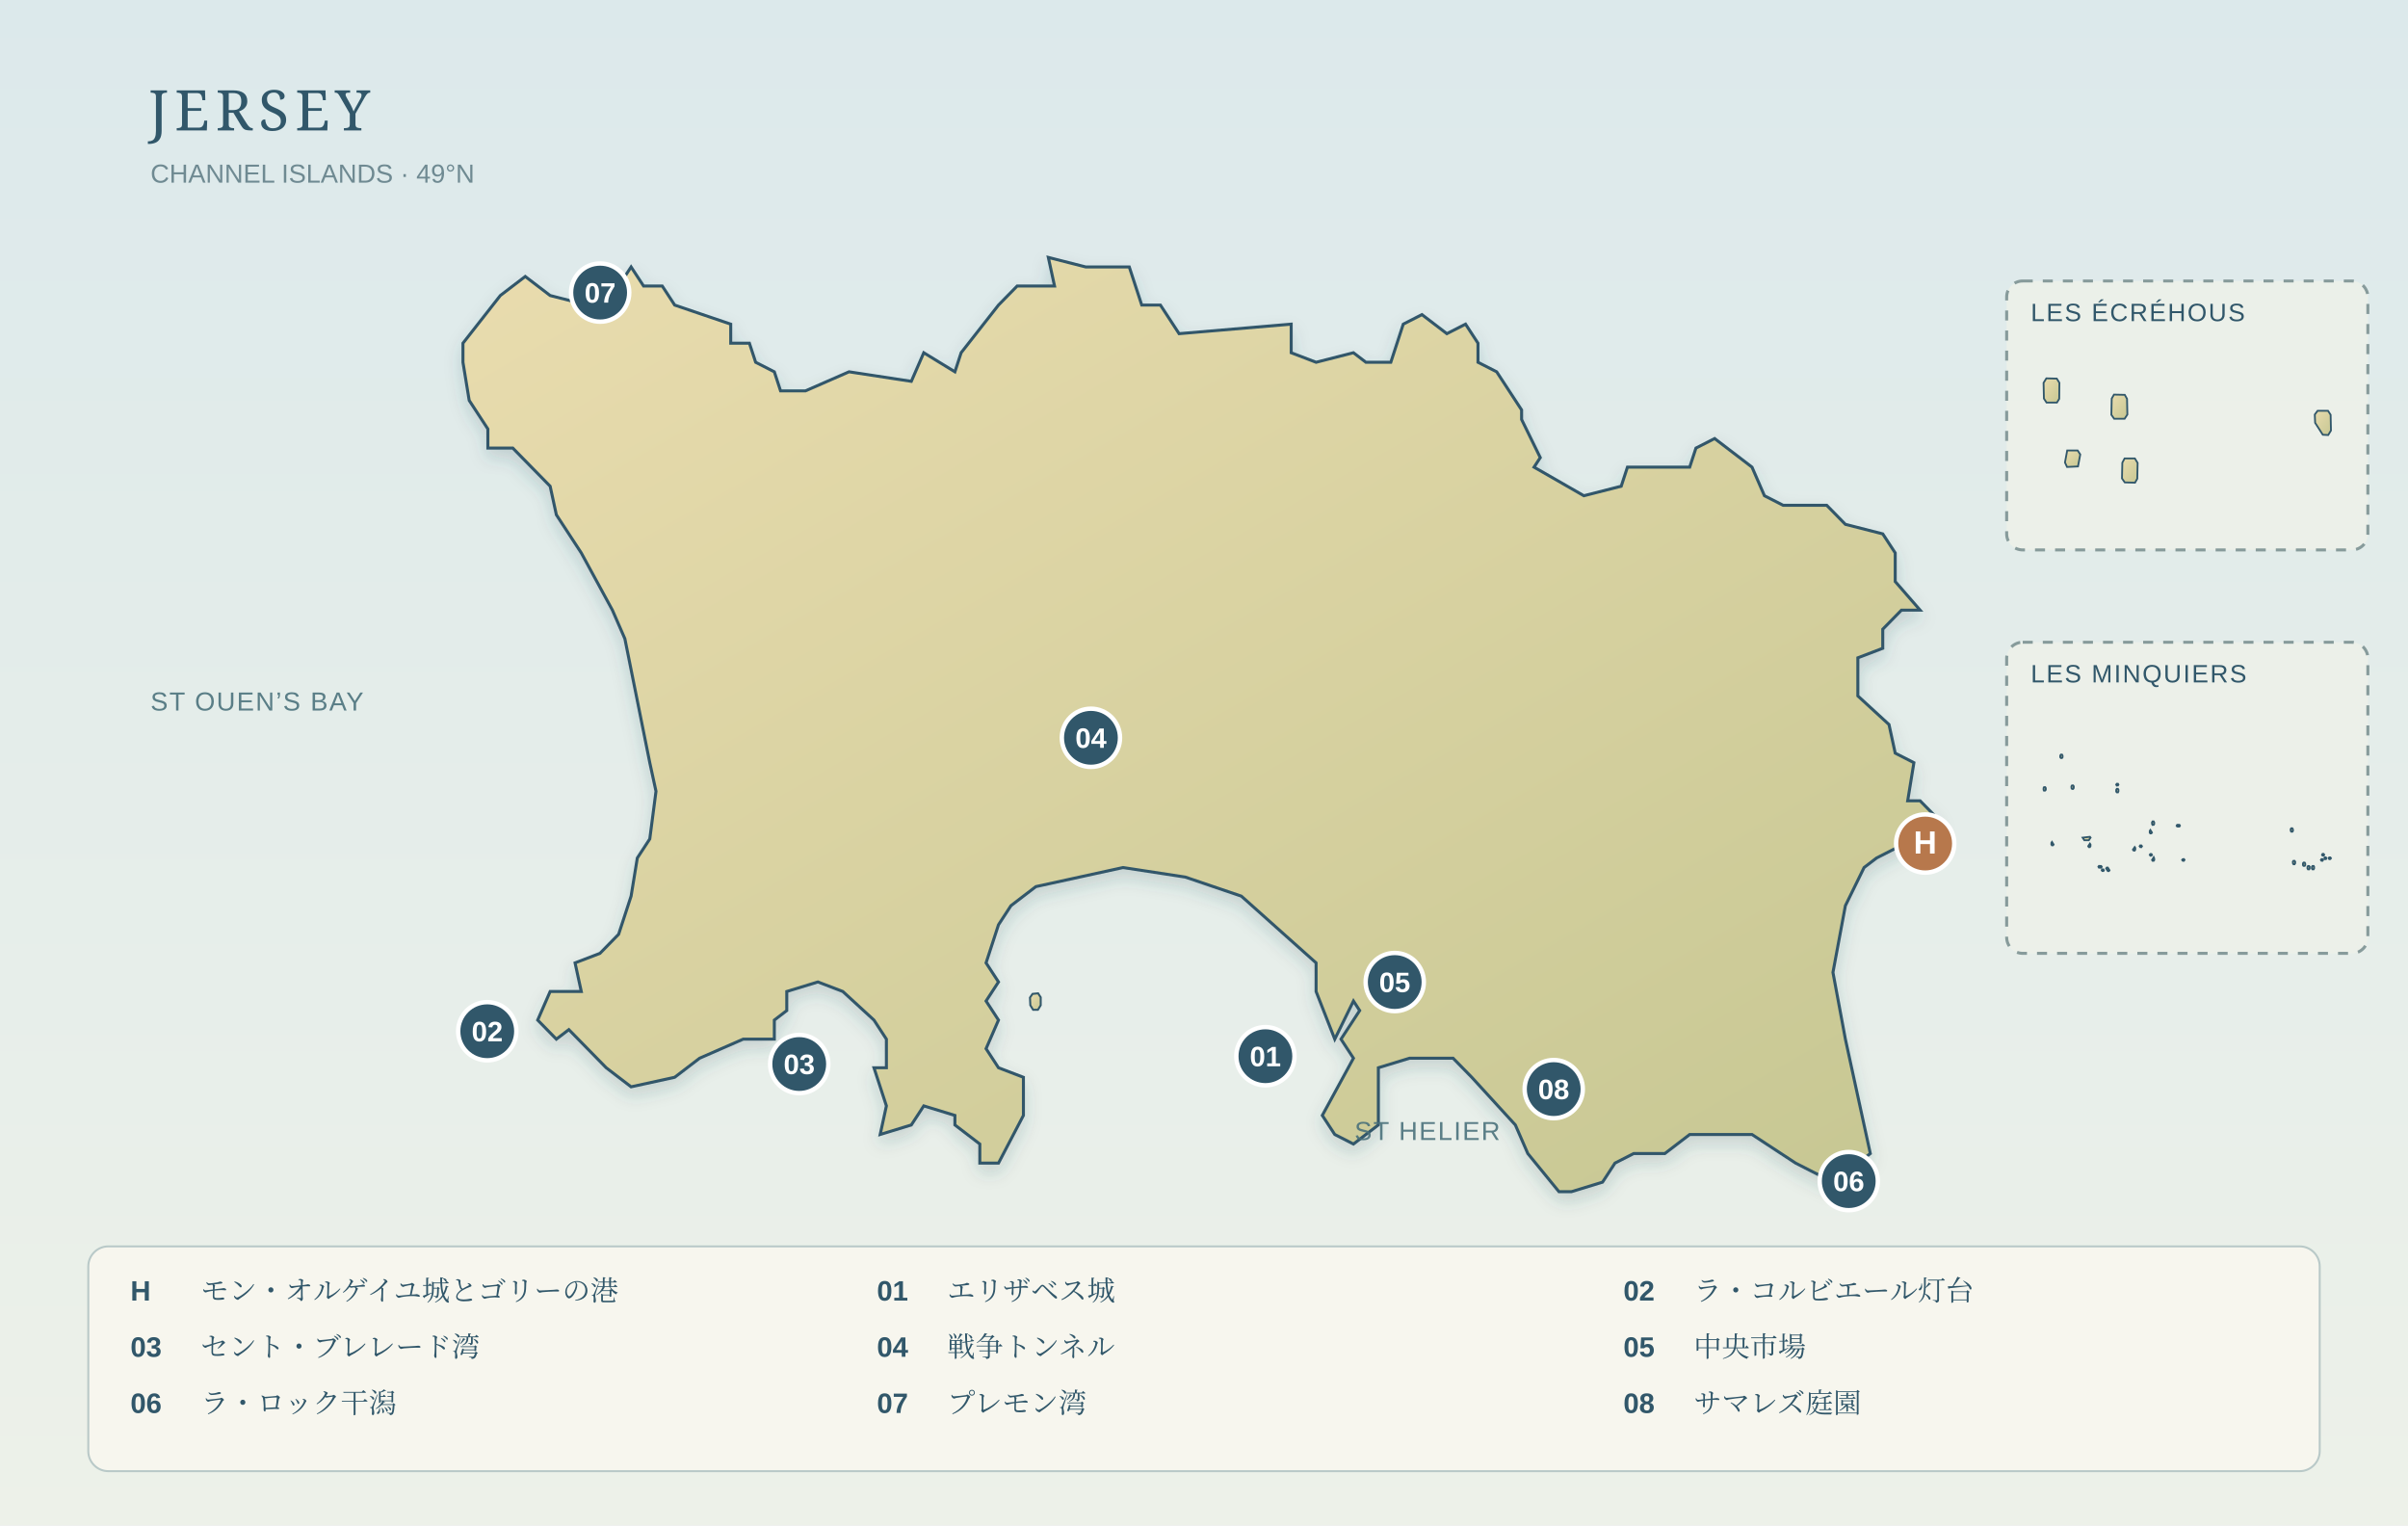
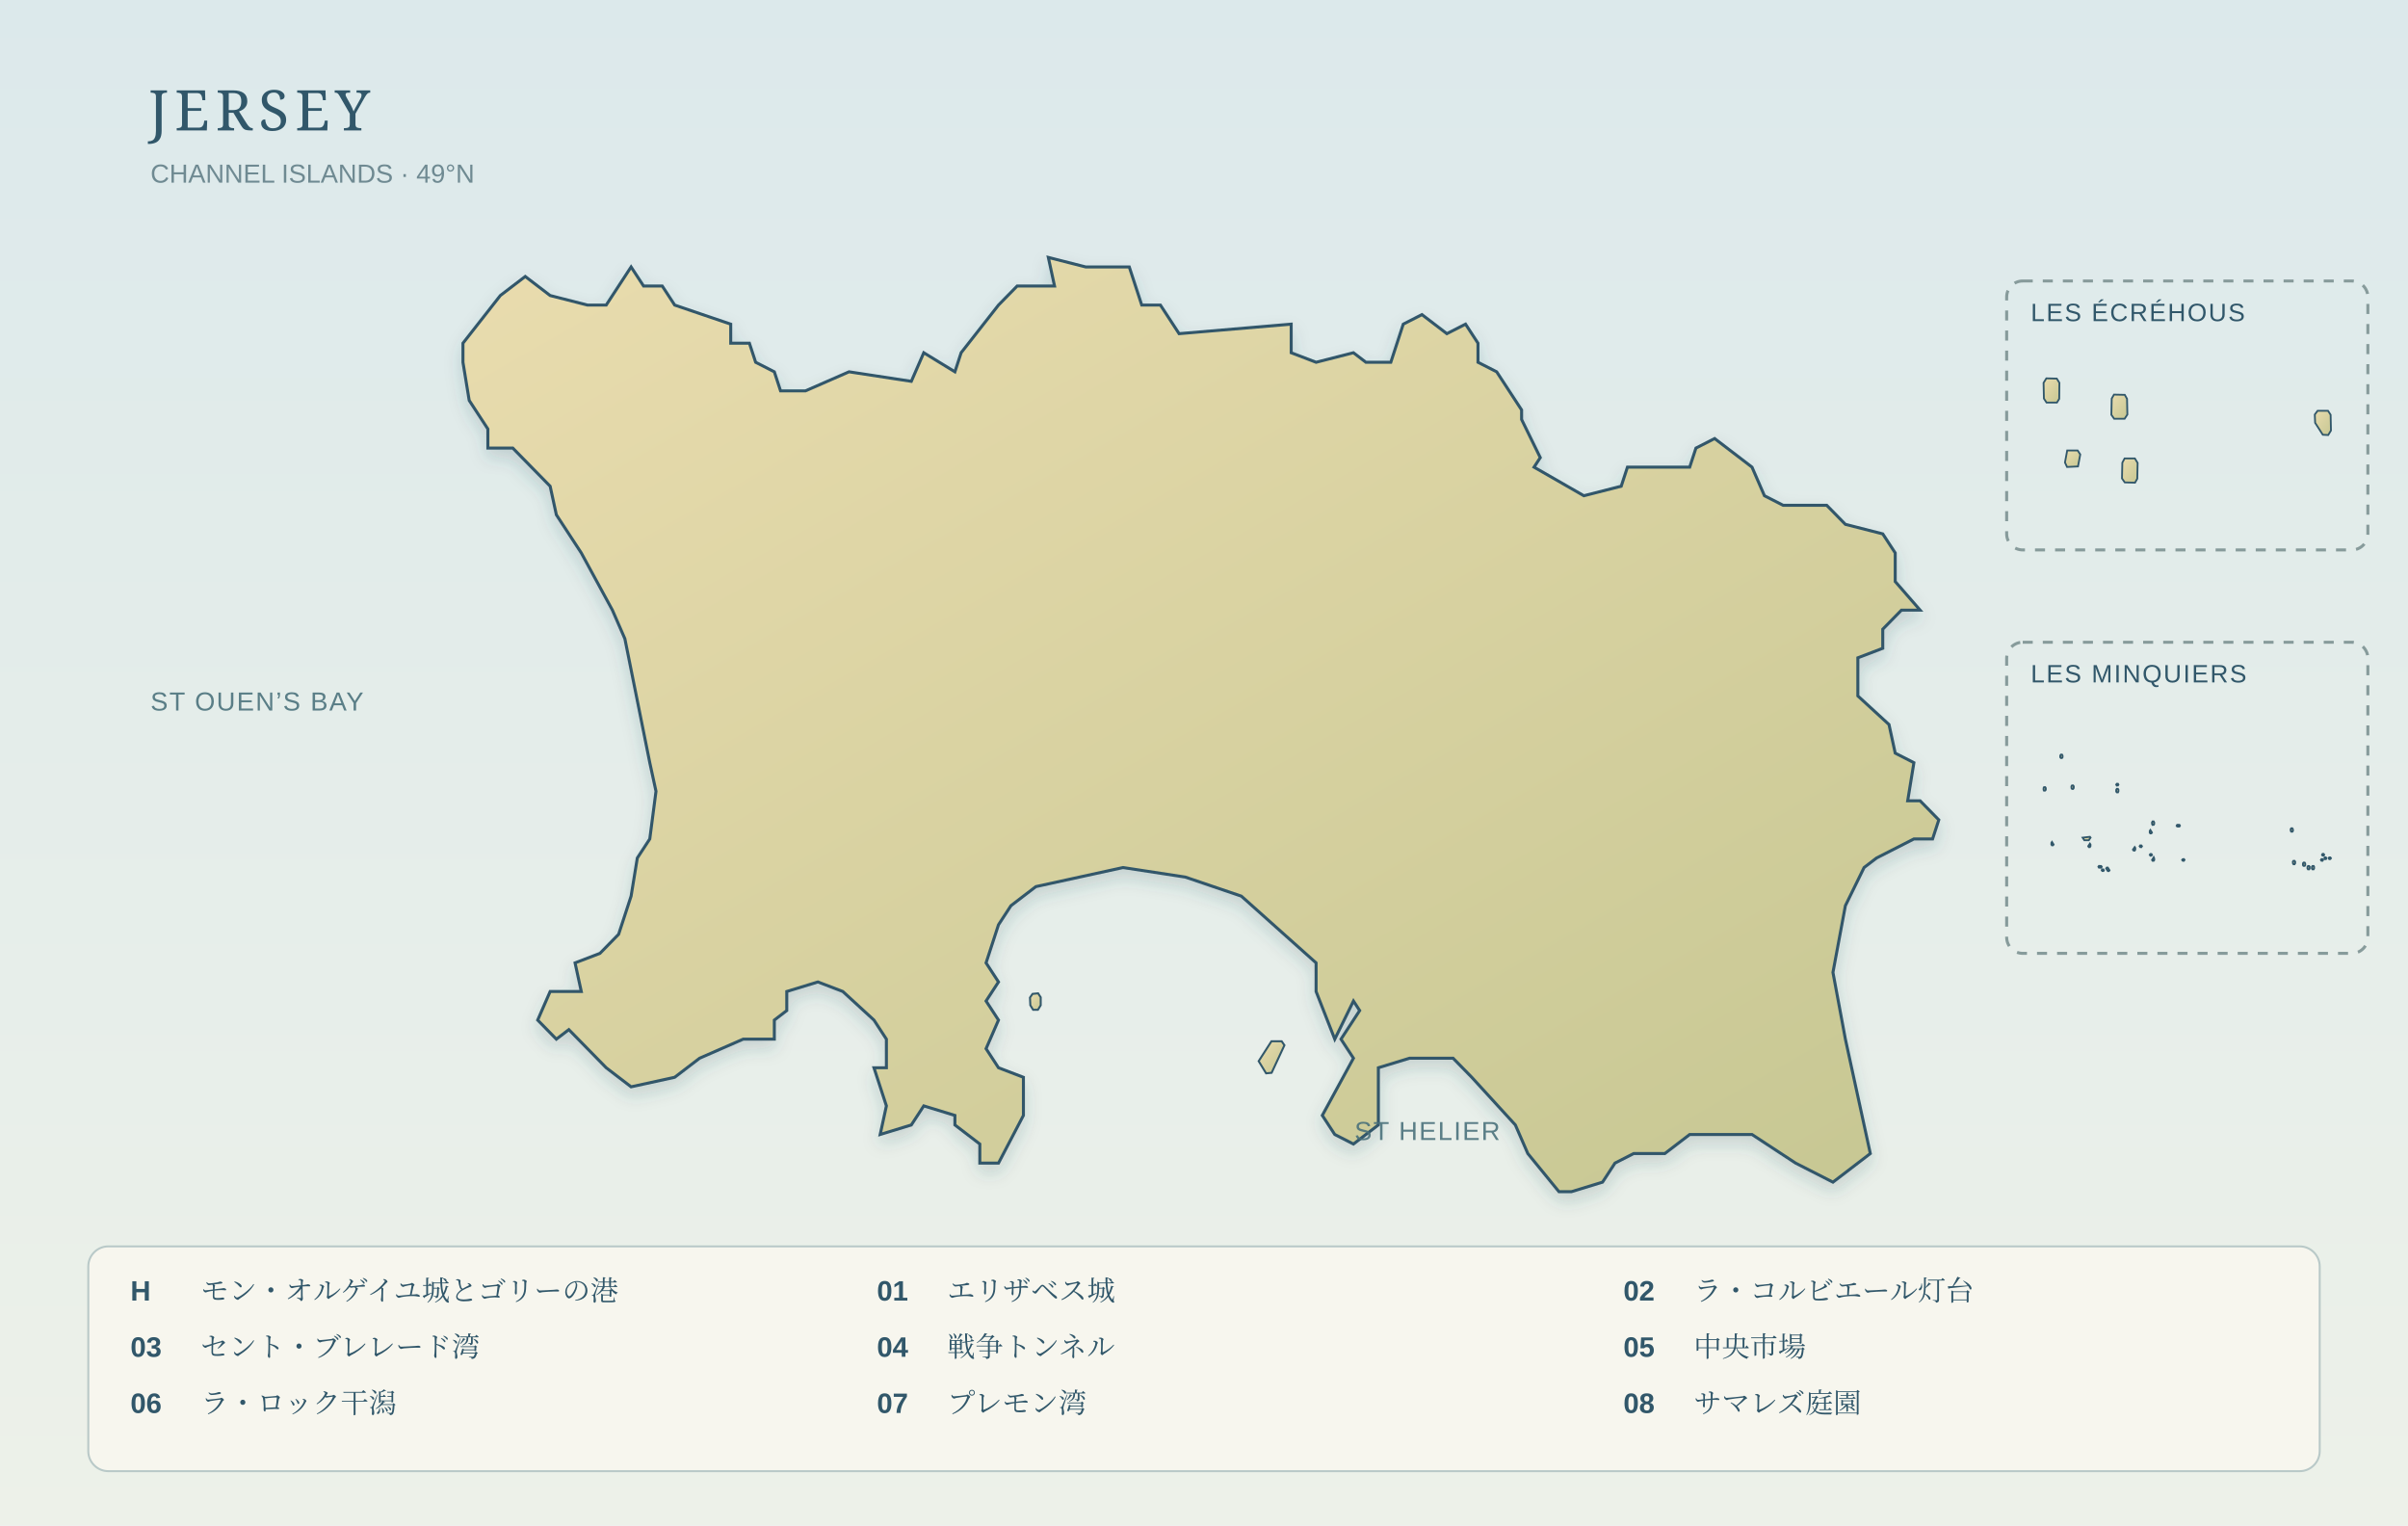
<svg xmlns="http://www.w3.org/2000/svg" viewBox="0 0 1200 760" role="img" aria-label="ジャージー島の海岸線とHero・8景の実座標" data-map-projection="local-equirectangular-fit-v1" data-map-style="journey-atlas-map-v3-clean">
  <defs>
    <linearGradient id="sea" x1="0" y1="0" x2="0" y2="1">
      <stop stop-color="#dce9eb" />
      <stop offset="1" stop-color="#edf1e9" />
    </linearGradient>
    <linearGradient id="land" x1="0" y1="0" x2="0.9" y2="1">
      <stop stop-color="#e9dcae" />
      <stop offset="1" stop-color="#c8c894" />
    </linearGradient>
    <filter id="shadow" x="-25%" y="-25%" width="150%" height="150%">
      <feDropShadow dx="0" dy="4" stdDeviation="4" flood-color="#36565d" flood-opacity=".18" />
    </filter>
  </defs>
  <rect width="1200" height="760" fill="url(#sea)" />
  <path id="jersey-island" d="M798.61,589.00 L783.09,593.75 L776.89,593.75 L761.37,574.75 L755.16,560.50 L733.44,536.75 L724.13,527.25 L702.41,527.25 L686.89,532.00 L686.89,560.50 L674.48,570.00 L665.17,565.25 L658.96,555.75 L674.48,527.25 L668.27,517.75 L677.58,503.50 L674.48,498.75 L665.17,517.75 L655.86,494.00 L655.86,479.75 L618.62,446.50 L590.69,437.00 L559.66,432.25 L537.94,437.00 L516.21,441.75 L503.80,451.25 L497.59,460.75 L491.39,479.75 L497.59,489.25 L491.39,498.75 L497.59,508.25 L491.39,522.50 L497.59,532.00 L510.01,536.75 L510.01,555.75 L497.59,579.50 L488.28,579.50 L488.28,570.00 L475.87,560.50 L475.87,555.75 L460.35,551.00 L454.15,560.50 L438.63,565.25 L441.73,551.00 L435.53,532.00 L441.73,532.00 L441.73,517.75 L435.53,508.25 L420.01,494.00 L407.60,489.25 L392.08,494.00 L392.08,503.50 L385.88,508.25 L385.88,517.75 L370.36,517.75 L348.64,527.25 L336.22,536.75 L314.50,541.50 L302.09,532.00 L283.47,513.00 L277.26,517.75 L267.95,508.25 L274.16,494.00 L289.68,494.00 L286.57,479.75 L298.99,475.00 L308.29,465.50 L314.50,446.50 L317.60,427.50 L323.81,418.00 L326.91,394.25 L323.81,380.00 L311.40,318.25 L305.19,304.00 L289.68,275.50 L277.26,256.50 L274.16,242.25 L255.54,223.25 L243.13,223.25 L243.13,213.75 L233.82,199.50 L230.71,180.50 L230.71,171.00 L249.33,147.25 L261.75,137.75 L274.16,147.25 L292.78,152.00 L302.09,152.00 L314.50,133.00 L320.71,142.50 L330.02,142.50 L336.22,152.00 L364.15,161.50 L364.15,171.00 L373.46,171.00 L376.57,180.50 L385.88,185.25 L388.98,194.75 L401.39,194.75 L423.11,185.25 L454.15,190.00 L460.35,175.75 L475.87,185.25 L478.97,175.75 L497.59,152.00 L506.90,142.50 L525.52,142.50 L522.42,128.25 L541.04,133.00 L550.35,133.00 L562.76,133.00 L568.97,152.00 L578.28,152.00 L587.59,166.25 L643.45,161.50 L643.45,175.75 L655.86,180.50 L674.48,175.75 L680.68,180.50 L693.10,180.50 L699.30,161.50 L708.61,156.75 L721.03,166.25 L730.34,161.50 L736.54,171.00 L736.54,180.50 L745.85,185.25 L758.27,204.25 L758.27,209.00 L767.58,228.00 L764.47,232.75 L789.30,247.00 L807.92,242.25 L811.02,232.75 L842.05,232.75 L845.16,223.25 L854.47,218.50 L873.09,232.75 L879.29,247.00 L888.60,251.75 L910.32,251.75 L919.63,261.25 L938.25,266.00 L944.46,275.50 L944.46,289.75 L956.87,304.00 L947.56,304.00 L938.25,313.50 L938.25,323.00 L925.84,327.75 L925.84,346.75 L941.36,361.00 L944.46,375.25 L953.77,380.00 L950.67,399.00 L956.87,399.00 L966.18,408.50 L963.08,418.00 L953.77,418.00 L935.15,427.50 L928.94,432.25 L919.63,451.25 L913.43,484.50 L919.63,517.75 L932.05,574.75 L913.43,589.00 L894.81,579.50 L873.09,565.25 L857.57,565.25 L842.05,565.25 L829.64,574.75 L814.12,574.75 L804.81,579.50 L798.61,589.00 Z" fill="url(#land)" stroke="#31576a" stroke-width="1.5" filter="url(#shadow)" />
  <path id="jersey-offshore-106" d="M517.25,503.11 L514.83,503.11 L513.45,500.86 L513.28,497.04 L514.57,495.19 L517.33,494.92 L518.63,496.91 L518.63,500.86 L517.25,503.11 Z" fill="url(#land)" stroke="#31576a" stroke-width="1" />
  <path id="jersey-offshore-107" d="M633.70,534.51 L630.95,534.78 L627.24,528.71 L633.62,518.79 L638.70,518.79 L640.08,520.79 L633.70,534.51 Z" fill="url(#land)" stroke="#31576a" stroke-width="1" />
  <g class="jersey-reef-inset" data-inset-group="LES ÉCRÉHOUS" role="group" aria-label="LES ÉCRÉHOUSの拡大別枠（地理位置と縮尺は主図と異なる）">
-     <rect x="1000" y="140" width="180" height="134" rx="8" fill="#edf1e9" fill-opacity=".85" stroke="#879b9b" stroke-width="1.5" stroke-dasharray="5 5" />
+     <rect x="1000" y="140" width="180" height="134" rx="8" fill="none" stroke="#879b9b" stroke-width="1.5" stroke-dasharray="5 5" />
    <text x="1012" y="160" fill="#31576a" font-size="12.5" font-family="Arial,sans-serif" letter-spacing=".8">LES ÉCRÉHOUS</text>
    <path id="jersey-inset-islet-109" d="M1065.09,238.50 L1063.97,240.49 L1058.85,240.36 L1057.47,238.38 L1057.64,230.54 L1058.77,228.41 L1063.88,228.41 L1065.26,230.67 L1065.09,238.50 Z" fill="url(#land)" stroke="#31576a" stroke-width="0.9" />
    <path id="jersey-inset-islet-110" d="M1035.55,232.40 L1030.09,232.66 L1029.05,230.42 L1030.17,224.44 L1035.37,224.44 L1036.67,226.43 L1035.55,232.40 Z" fill="url(#land)" stroke="#31576a" stroke-width="0.9" />
    <path id="jersey-inset-islet-111" d="M1161.61,214.50 L1160.23,216.76 L1157.54,216.61 L1153.72,210.66 L1153.55,206.54 L1154.94,204.68 L1160.14,204.68 L1161.44,206.67 L1161.61,214.50 Z" fill="url(#land)" stroke="#31576a" stroke-width="0.9" />
    <path id="jersey-inset-islet-112" d="M1058.77,208.65 L1053.57,208.65 L1052.18,206.67 L1052.35,198.58 L1053.48,196.60 L1058.85,196.72 L1059.98,198.71 L1060.15,206.54 L1058.77,208.65 Z" fill="url(#land)" stroke="#31576a" stroke-width="0.9" />
    <path id="jersey-inset-islet-113" d="M1025.06,200.57 L1019.87,200.57 L1018.56,198.58 L1018.39,190.75 L1019.78,188.51 L1024.98,188.64 L1026.28,190.75 L1026.19,198.71 L1025.06,200.57 Z" fill="url(#land)" stroke="#31576a" stroke-width="0.9" />
  </g>
  <g class="jersey-reef-inset" data-inset-group="LES MINQUIERS" role="group" aria-label="LES MINQUIERSの拡大別枠（地理位置と縮尺は主図と異なる）">
-     <rect x="1000" y="320" width="180" height="155" rx="8" fill="#edf1e9" fill-opacity=".85" stroke="#879b9b" stroke-width="1.5" stroke-dasharray="5 5" />
+     <rect x="1000" y="320" width="180" height="155" rx="8" fill="none" stroke="#879b9b" stroke-width="1.5" stroke-dasharray="5 5" />
    <text x="1012" y="340" fill="#31576a" font-size="12.5" font-family="Arial,sans-serif" letter-spacing=".8">LES MINQUIERS</text>
    <path id="jersey-inset-islet-78" d="M1048.22,433.99 L1047.65,433.99 L1047.35,433.56 L1047.59,433.16 L1048.17,433.16 L1048.46,433.59 L1048.22,433.99 Z" fill="url(#land)" stroke="#31576a" stroke-width="0.9" />
    <path id="jersey-inset-islet-79" d="M1148.51,431.43 L1147.92,431.43 L1147.64,431.03 L1147.66,430.15 L1147.96,429.75 L1148.48,429.75 L1148.76,430.15 L1148.81,431.03 L1148.51,431.43 Z" fill="url(#land)" stroke="#31576a" stroke-width="0.9" />
    <path id="jersey-inset-islet-80" d="M1050.95,434.02 L1050.43,434.02 L1049.58,432.71 L1049.88,432.26 L1050.40,432.26 L1051.25,433.62 L1050.95,434.02 Z" fill="url(#land)" stroke="#31576a" stroke-width="0.9" />
    <path id="jersey-inset-islet-81" d="M1150.76,433.16 L1150.17,433.16 L1149.89,432.68 L1149.91,431.88 L1150.20,431.46 L1150.73,431.49 L1151.00,431.83 L1150.98,432.71 L1150.76,433.16 Z" fill="url(#land)" stroke="#31576a" stroke-width="0.9" />
    <path id="jersey-inset-islet-82" d="M1152.97,433.14 L1152.38,433.14 L1152.10,432.74 L1152.12,431.86 L1152.41,431.46 L1152.99,431.46 L1153.21,431.86 L1153.20,432.74 L1152.97,433.14 Z" fill="url(#land)" stroke="#31576a" stroke-width="0.9" />
    <path id="jersey-inset-islet-83" d="M1047.39,431.88 L1047.09,432.34 L1045.98,432.31 L1045.70,431.86 L1045.99,431.43 L1047.09,431.46 L1047.39,431.88 Z" fill="url(#land)" stroke="#31576a" stroke-width="0.9" />
    <path id="jersey-inset-islet-84" d="M1161.31,428.02 L1160.77,428.08 L1160.44,427.59 L1160.74,427.19 L1161.31,427.19 L1161.61,427.62 L1161.31,428.02 Z" fill="url(#land)" stroke="#31576a" stroke-width="0.9" />
    <path id="jersey-inset-islet-85" d="M1072.13,426.31 L1071.61,426.37 L1071.31,425.89 L1071.61,425.49 L1072.13,425.49 L1072.43,425.91 L1072.13,426.31 Z" fill="url(#land)" stroke="#31576a" stroke-width="0.9" />
    <path id="jersey-inset-islet-86" d="M1158.25,425.91 L1157.95,426.34 L1157.43,426.31 L1157.15,425.91 L1157.45,425.43 L1157.97,425.46 L1158.25,425.91 Z" fill="url(#land)" stroke="#31576a" stroke-width="0.9" />
    <path id="jersey-inset-islet-87" d="M1159.10,428.05 L1158.51,428.05 L1158.29,427.62 L1158.53,427.17 L1159.05,427.17 L1159.34,427.59 L1159.10,428.05 Z" fill="url(#land)" stroke="#31576a" stroke-width="0.9" />
    <path id="jersey-inset-islet-88" d="M1143.46,430.61 L1142.94,430.61 L1142.66,430.18 L1142.61,429.30 L1142.90,428.90 L1143.48,428.90 L1143.78,429.33 L1143.76,430.15 L1143.46,430.61 Z" fill="url(#land)" stroke="#31576a" stroke-width="0.9" />
    <path id="jersey-inset-islet-89" d="M1073.26,428.90 L1072.72,428.90 L1072.45,428.48 L1073.28,427.14 L1073.50,427.62 L1073.56,428.50 L1073.26,428.90 Z" fill="url(#land)" stroke="#31576a" stroke-width="0.9" />
    <path id="jersey-inset-islet-90" d="M1157.69,428.44 L1157.39,428.90 L1156.87,428.87 L1156.59,428.48 L1156.89,428.02 L1157.41,428.02 L1157.69,428.44 Z" fill="url(#land)" stroke="#31576a" stroke-width="0.9" />
    <path id="jersey-inset-islet-91" d="M1088.63,428.42 L1088.33,428.90 L1087.75,428.87 L1087.45,428.48 L1087.75,428.08 L1088.35,428.02 L1088.63,428.42 Z" fill="url(#land)" stroke="#31576a" stroke-width="0.9" />
    <path id="jersey-inset-islet-92" d="M1067.43,421.62 L1067.13,422.10 L1066.59,422.08 L1066.26,421.62 L1066.56,421.19 L1067.13,421.22 L1067.43,421.62 Z" fill="url(#land)" stroke="#31576a" stroke-width="0.9" />
    <path id="jersey-inset-islet-93" d="M1064.09,423.33 L1063.79,423.81 L1063.25,423.78 L1062.92,423.33 L1063.81,422.05 L1064.09,422.45 L1064.09,423.33 Z" fill="url(#land)" stroke="#31576a" stroke-width="0.9" />
    <path id="jersey-inset-islet-94" d="M1023.09,421.19 L1022.55,421.19 L1022.27,420.77 L1022.29,419.94 L1022.59,419.49 L1023.39,420.79 L1023.09,421.19 Z" fill="url(#land)" stroke="#31576a" stroke-width="0.9" />
    <path id="jersey-inset-islet-95" d="M1040.92,418.64 L1038.71,418.66 L1037.86,417.35 L1041.48,416.93 L1041.81,417.35 L1040.92,418.64 Z" fill="url(#land)" stroke="#31576a" stroke-width="0.9" />
    <path id="jersey-inset-islet-96" d="M1041.46,422.08 L1040.94,422.08 L1040.64,421.59 L1041.48,420.34 L1041.78,420.79 L1041.76,421.62 L1041.46,422.08 Z" fill="url(#land)" stroke="#31576a" stroke-width="0.9" />
    <path id="jersey-inset-islet-97" d="M1072.11,415.20 L1071.59,415.25 L1071.29,414.86 L1071.31,413.97 L1071.61,413.55 L1072.41,414.80 L1072.11,415.20 Z" fill="url(#land)" stroke="#31576a" stroke-width="0.9" />
    <path id="jersey-inset-islet-98" d="M1142.68,413.97 L1142.38,414.40 L1141.79,414.37 L1141.57,413.97 L1141.53,413.09 L1141.83,412.69 L1142.35,412.69 L1142.63,413.12 L1142.68,413.97 Z" fill="url(#land)" stroke="#31576a" stroke-width="0.9" />
    <path id="jersey-inset-islet-99" d="M1086.36,411.38 L1086.06,411.84 L1084.97,411.81 L1084.69,411.41 L1084.98,410.96 L1086.08,410.96 L1086.36,411.38 Z" fill="url(#land)" stroke="#31576a" stroke-width="0.9" />
    <path id="jersey-inset-islet-100" d="M1073.28,410.96 L1072.69,411.02 L1072.46,410.59 L1072.43,409.71 L1072.72,409.25 L1073.24,409.25 L1073.52,409.74 L1073.52,410.56 L1073.28,410.96 Z" fill="url(#land)" stroke="#31576a" stroke-width="0.9" />
    <path id="jersey-inset-islet-101" d="M1019.19,393.90 L1018.61,393.95 L1018.39,393.53 L1018.39,392.65 L1018.63,392.19 L1019.21,392.19 L1019.50,392.68 L1019.49,393.50 L1019.19,393.90 Z" fill="url(#land)" stroke="#31576a" stroke-width="0.9" />
    <path id="jersey-inset-islet-102" d="M1055.45,391.34 L1054.85,391.40 L1054.58,390.91 L1054.87,390.51 L1055.45,390.51 L1055.69,390.94 L1055.45,391.34 Z" fill="url(#land)" stroke="#31576a" stroke-width="0.9" />
    <path id="jersey-inset-islet-103" d="M1055.69,394.32 L1055.45,394.81 L1054.87,394.78 L1054.59,394.38 L1054.59,393.50 L1054.89,393.04 L1055.43,393.04 L1055.71,393.50 L1055.69,394.32 Z" fill="url(#land)" stroke="#31576a" stroke-width="0.9" />
    <path id="jersey-inset-islet-104" d="M1033.12,393.08 L1032.60,393.08 L1032.30,392.68 L1032.27,391.79 L1032.56,391.34 L1033.14,391.34 L1033.44,391.79 L1033.42,392.62 L1033.12,393.08 Z" fill="url(#land)" stroke="#31576a" stroke-width="0.9" />
    <path id="jersey-inset-islet-105" d="M1027.57,377.69 L1027.03,377.69 L1026.69,377.26 L1026.71,376.44 L1027.01,375.98 L1027.59,375.98 L1027.86,376.47 L1027.86,377.29 L1027.57,377.69 Z" fill="url(#land)" stroke="#31576a" stroke-width="0.9" />
  </g>
  <g id="jersey-geographic-labels" font-family="Arial,sans-serif" font-size="13" fill="#476f79" letter-spacing=".7" opacity=".88">
    <text x="75" y="354">ST OUEN’S BAY</text>
    <text x="675" y="568">ST HELIER</text>
  </g>
  <g font-family="Noto Serif CJK JP,Arial,sans-serif" font-weight="600">
-     <g id="hero-marker" data-latitude="49.19952" data-longitude="-2.01919" data-x="959.3869" data-y="420.2800">
-       <circle cx="959.39" cy="420.28" r="14.5" fill="#b7784c" stroke="#ffffff" stroke-width="2.2" />
-       <text x="959.39" y="425.28" text-anchor="middle" font-family="Arial,sans-serif" font-size="16" fill="#fff">H</text>
-     </g>
-     <g id="scene-marker-1" data-latitude="49.17721" data-longitude="-2.12514" data-x="630.5980" data-y="526.2525">
-       <circle cx="630.60" cy="526.25" r="14.5" fill="#31576a" stroke="#ffffff" stroke-width="2.2" />
-       <text x="630.60" y="531.25" text-anchor="middle" font-family="Arial,sans-serif" font-size="14" fill="#fff">01</text>
-     </g>
-     <g id="scene-marker-2" data-latitude="49.17983" data-longitude="-2.2501" data-x="242.8164" data-y="513.8075">
-       <circle cx="242.82" cy="513.81" r="14.5" fill="#31576a" stroke="#ffffff" stroke-width="2.2" />
-       <text x="242.82" y="518.81" text-anchor="middle" font-family="Arial,sans-serif" font-size="14" fill="#fff">02</text>
-     </g>
-     <g id="scene-marker-3" data-latitude="49.17639" data-longitude="-2.2" data-x="398.2890" data-y="530.1475">
-       <circle cx="398.29" cy="530.15" r="14.5" fill="#31576a" stroke="#ffffff" stroke-width="2.2" />
-       <text x="398.29" y="535.15" text-anchor="middle" font-family="Arial,sans-serif" font-size="14" fill="#fff">03</text>
-     </g>
-     <g id="scene-marker-4" data-latitude="49.21061" data-longitude="-2.15316" data-x="543.6451" data-y="367.6025">
-       <circle cx="543.65" cy="367.60" r="14.5" fill="#31576a" stroke="#ffffff" stroke-width="2.2" />
-       <text x="543.65" y="372.60" text-anchor="middle" font-family="Arial,sans-serif" font-size="14" fill="#fff">04</text>
-     </g>
-     <g id="scene-marker-5" data-latitude="49.18499" data-longitude="-2.10437" data-x="695.0524" data-y="489.2975">
-       <circle cx="695.05" cy="489.30" r="14.5" fill="#31576a" stroke="#ffffff" stroke-width="2.2" />
-       <text x="695.05" y="494.30" text-anchor="middle" font-family="Arial,sans-serif" font-size="14" fill="#fff">05</text>
-     </g>
-     <g id="scene-marker-6" data-latitude="49.16411" data-longitude="-2.03146" data-x="921.3101" data-y="588.4775">
-       <circle cx="921.31" cy="588.48" r="14.5" fill="#31576a" stroke="#ffffff" stroke-width="2.2" />
-       <text x="921.31" y="593.48" text-anchor="middle" font-family="Arial,sans-serif" font-size="14" fill="#fff">06</text>
-     </g>
-     <g id="scene-marker-7" data-latitude="49.25731" data-longitude="-2.23197" data-x="299.0783" data-y="145.7775">
-       <circle cx="299.08" cy="145.78" r="14.5" fill="#31576a" stroke="#ffffff" stroke-width="2.2" />
-       <text x="299.08" y="150.78" text-anchor="middle" font-family="Arial,sans-serif" font-size="14" fill="#fff">07</text>
-     </g>
-     <g id="scene-marker-8" data-latitude="49.17376" data-longitude="-2.07884" data-x="774.2783" data-y="542.6400">
-       <circle cx="774.28" cy="542.64" r="14.5" fill="#31576a" stroke="#ffffff" stroke-width="2.2" />
-       <text x="774.28" y="547.64" text-anchor="middle" font-family="Arial,sans-serif" font-size="14" fill="#fff">08</text>
-     </g>
+     <g id="hero-marker" data-latitude="49.19952" data-longitude="-2.01919" data-x="959.3869" data-y="420.2800" />
+     <g id="scene-marker-1" data-latitude="49.17721" data-longitude="-2.12514" data-x="630.5980" data-y="526.2525" />
+     <g id="scene-marker-2" data-latitude="49.17983" data-longitude="-2.2501" data-x="242.8164" data-y="513.8075" />
+     <g id="scene-marker-3" data-latitude="49.17639" data-longitude="-2.2" data-x="398.2890" data-y="530.1475" />
+     <g id="scene-marker-4" data-latitude="49.21061" data-longitude="-2.15316" data-x="543.6451" data-y="367.6025" />
+     <g id="scene-marker-5" data-latitude="49.18499" data-longitude="-2.10437" data-x="695.0524" data-y="489.2975" />
+     <g id="scene-marker-6" data-latitude="49.16411" data-longitude="-2.03146" data-x="921.3101" data-y="588.4775" />
+     <g id="scene-marker-7" data-latitude="49.25731" data-longitude="-2.23197" data-x="299.0783" data-y="145.7775" />
+     <g id="scene-marker-8" data-latitude="49.17376" data-longitude="-2.07884" data-x="774.2783" data-y="542.6400" />
  </g>
  <text x="74" y="65" fill="#31576a" font-family="Georgia,serif" font-size="28" letter-spacing="3">JERSEY</text>
  <text x="75" y="91" fill="#6f8a92" font-family="Arial,sans-serif" font-size="13">CHANNEL ISLANDS · 49°N</text>
  <rect x="44" y="621" width="1112" height="112" rx="10" fill="#f8f7ef" fill-opacity=".88" stroke="#b9c9c8" />
  <text x="65" y="648" font-family="Arial,sans-serif" font-size="14" font-weight="700" fill="#31576a">H</text>
  <text x="100" y="648" font-family="Noto Serif CJK JP,Arial,sans-serif" font-size="14" fill="#31576a">モン・オルゲイユ城とゴリーの港</text>
  <text x="437" y="648" font-family="Arial,sans-serif" font-size="14" font-weight="700" fill="#31576a">01</text>
  <text x="472" y="648" font-family="Noto Serif CJK JP,Arial,sans-serif" font-size="14" fill="#31576a">エリザベス城</text>
  <text x="809" y="648" font-family="Arial,sans-serif" font-size="14" font-weight="700" fill="#31576a">02</text>
  <text x="844" y="648" font-family="Noto Serif CJK JP,Arial,sans-serif" font-size="14" fill="#31576a">ラ・コルビエール灯台</text>
  <text x="65" y="676" font-family="Arial,sans-serif" font-size="14" font-weight="700" fill="#31576a">03</text>
  <text x="100" y="676" font-family="Noto Serif CJK JP,Arial,sans-serif" font-size="14" fill="#31576a">セント・ブレレード湾</text>
  <text x="437" y="676" font-family="Arial,sans-serif" font-size="14" font-weight="700" fill="#31576a">04</text>
  <text x="472" y="676" font-family="Noto Serif CJK JP,Arial,sans-serif" font-size="14" fill="#31576a">戦争トンネル</text>
  <text x="809" y="676" font-family="Arial,sans-serif" font-size="14" font-weight="700" fill="#31576a">05</text>
  <text x="844" y="676" font-family="Noto Serif CJK JP,Arial,sans-serif" font-size="14" fill="#31576a">中央市場</text>
  <text x="65" y="704" font-family="Arial,sans-serif" font-size="14" font-weight="700" fill="#31576a">06</text>
  <text x="100" y="704" font-family="Noto Serif CJK JP,Arial,sans-serif" font-size="14" fill="#31576a">ラ・ロック干潟</text>
  <text x="437" y="704" font-family="Arial,sans-serif" font-size="14" font-weight="700" fill="#31576a">07</text>
  <text x="472" y="704" font-family="Noto Serif CJK JP,Arial,sans-serif" font-size="14" fill="#31576a">プレモン湾</text>
  <text x="809" y="704" font-family="Arial,sans-serif" font-size="14" font-weight="700" fill="#31576a">08</text>
  <text x="844" y="704" font-family="Noto Serif CJK JP,Arial,sans-serif" font-size="14" fill="#31576a">サマレズ庭園</text>
</svg>
